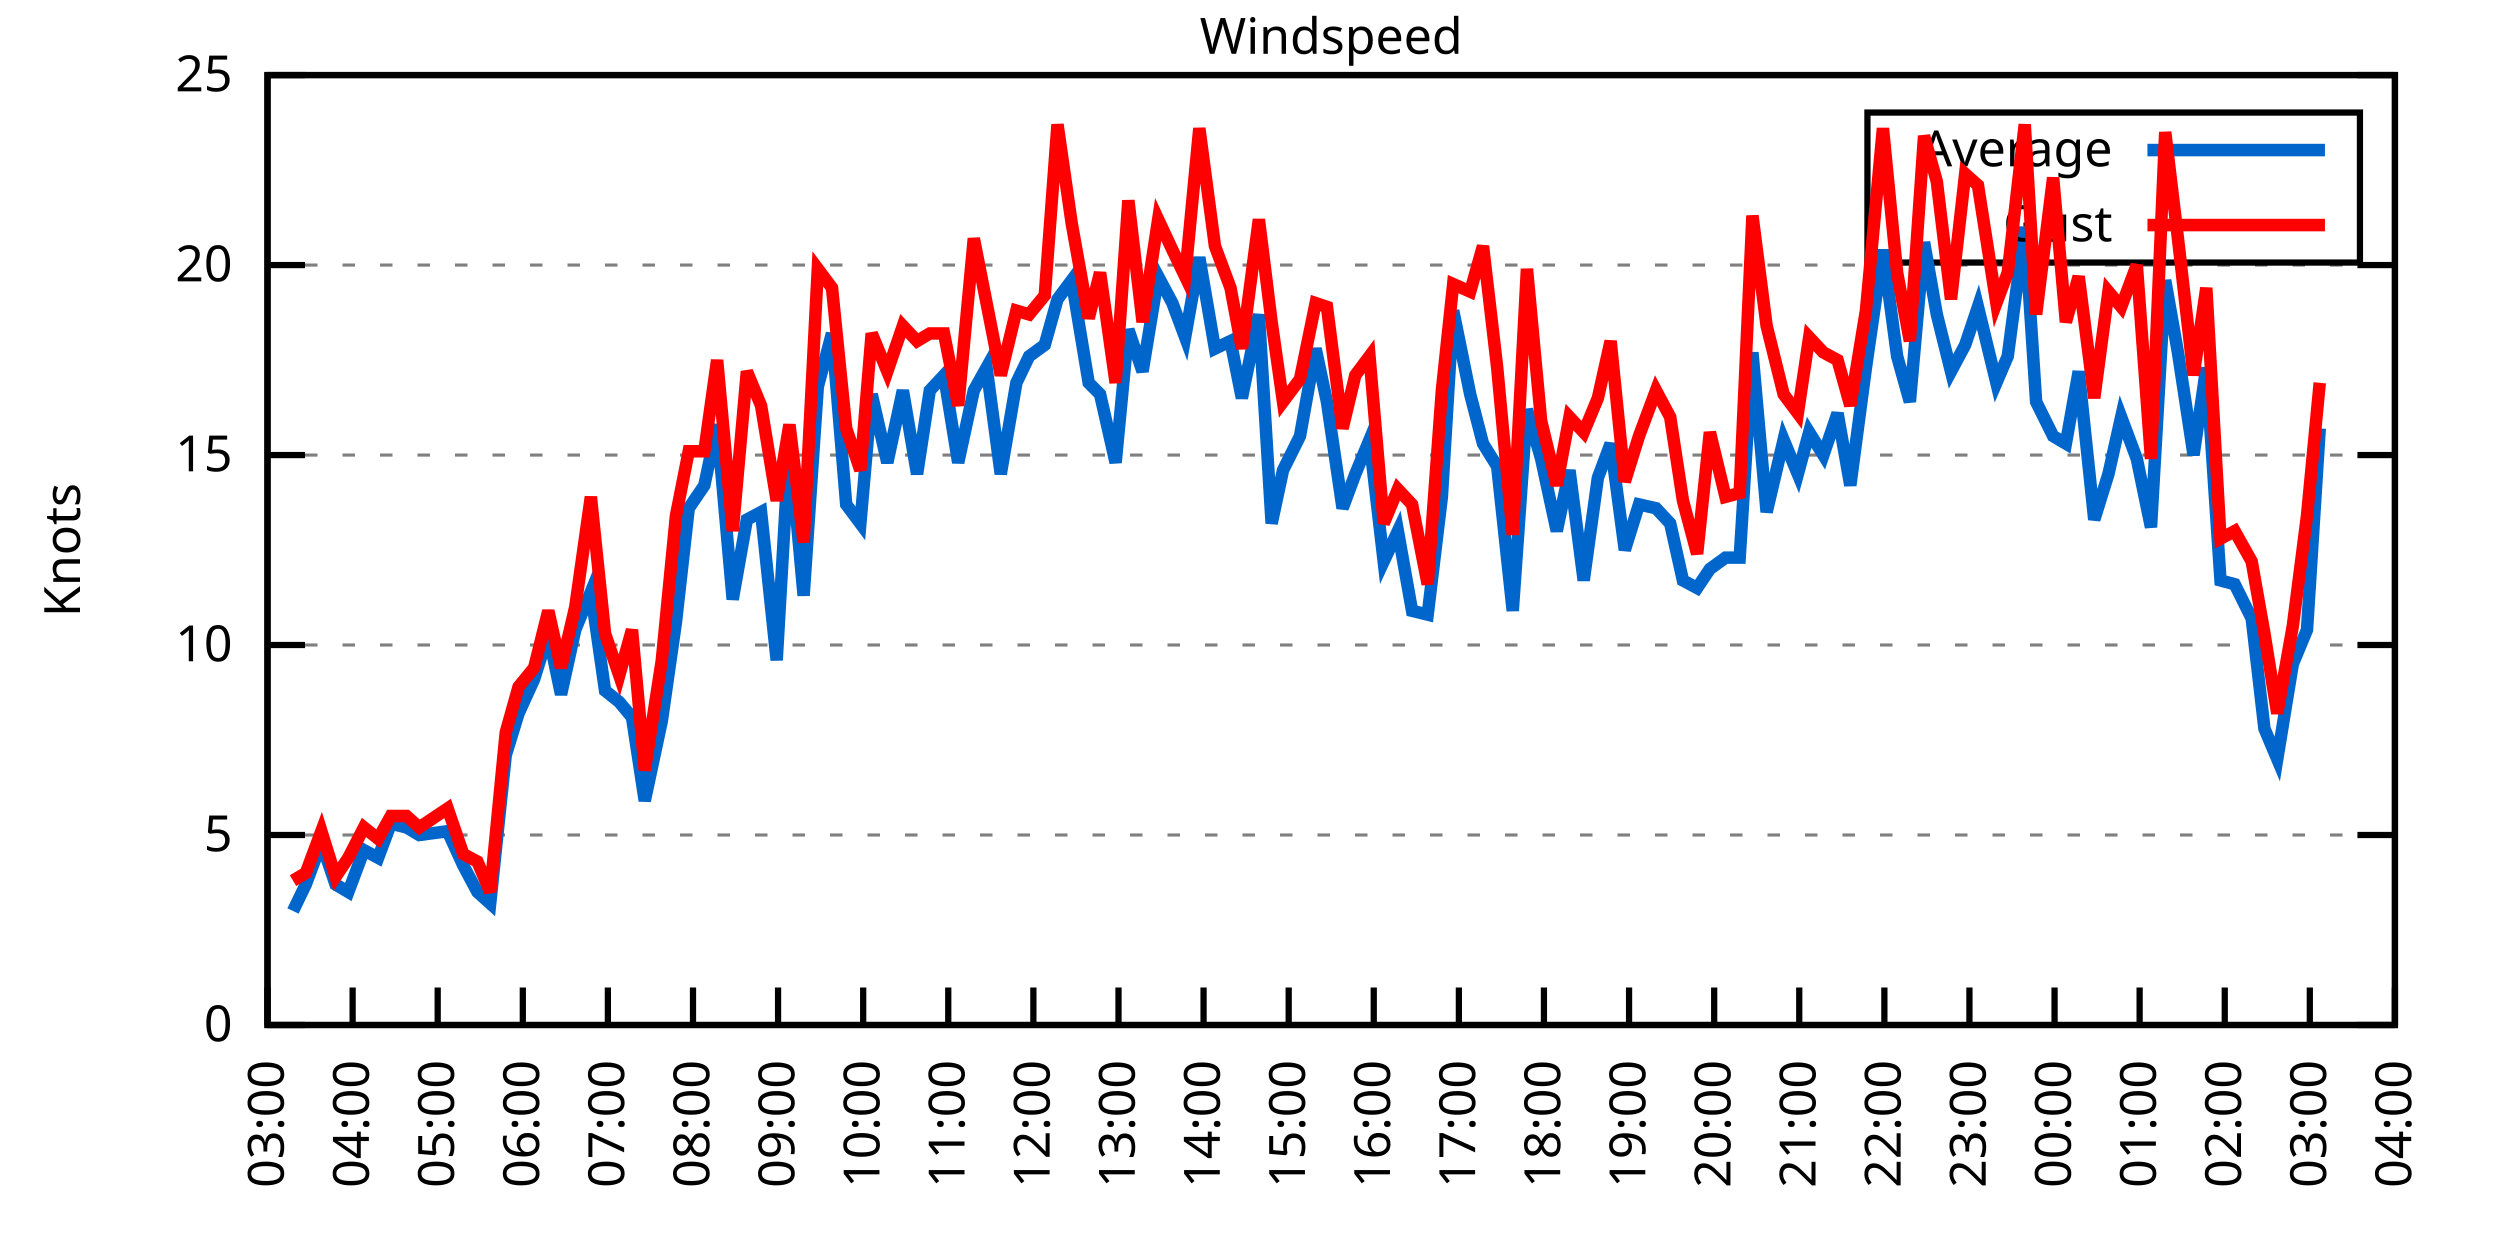
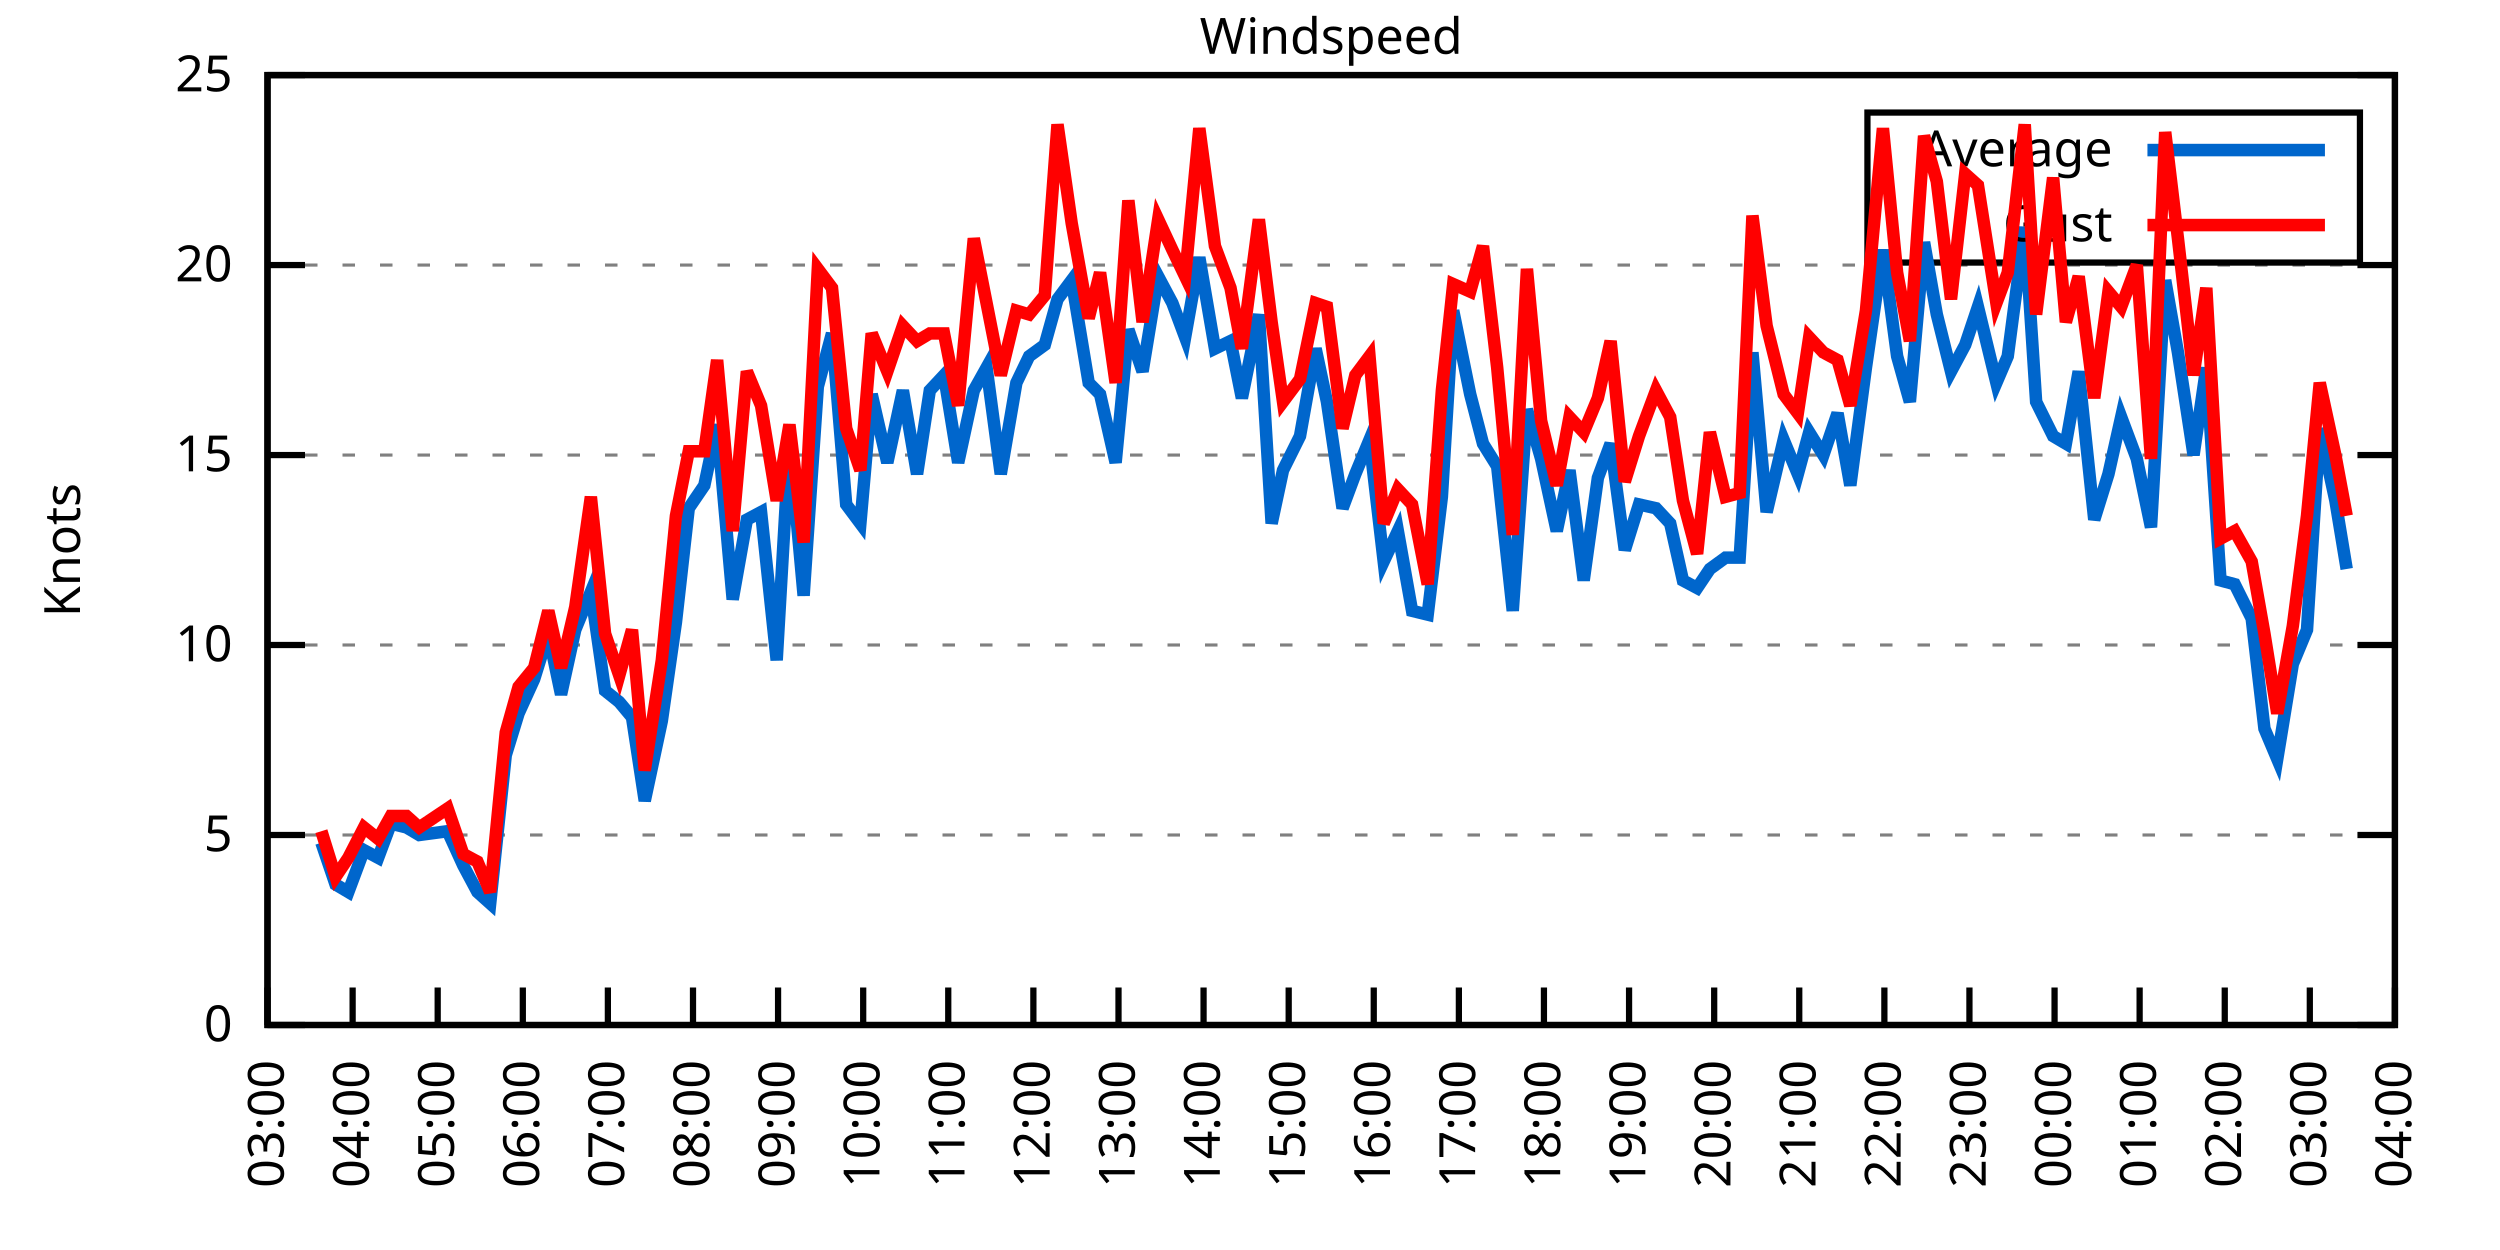
<svg xmlns="http://www.w3.org/2000/svg" xmlns:xlink="http://www.w3.org/1999/xlink" width="400" height="200" viewBox="0 0 400 200">
  <g id="gnuplot_canvas">
    <rect x="0" y="0" width="400" height="200" fill="none" />
    <defs>
      <circle id="gpDot" r="0.5" stroke-width="0.5" stroke="currentColor" />
      <path id="gpPt0" stroke-width="0.333" stroke="currentColor" d="M-1,0 h2 M0,-1 v2" />
      <path id="gpPt1" stroke-width="0.333" stroke="currentColor" d="M-1,-1 L1,1 M1,-1 L-1,1" />
      <path id="gpPt2" stroke-width="0.333" stroke="currentColor" d="M-1,0 L1,0 M0,-1 L0,1 M-1,-1 L1,1 M-1,1 L1,-1" />
      <rect id="gpPt3" stroke-width="0.333" stroke="currentColor" x="-1" y="-1" width="2" height="2" />
      <rect id="gpPt4" stroke-width="0.333" stroke="currentColor" fill="currentColor" x="-1" y="-1" width="2" height="2" />
      <circle id="gpPt5" stroke-width="0.333" stroke="currentColor" cx="0" cy="0" r="1" />
      <use xlink:href="#gpPt5" id="gpPt6" fill="currentColor" stroke="none" />
      <path id="gpPt7" stroke-width="0.333" stroke="currentColor" d="M0,-1.33 L-1.33,0.67 L1.33,0.67 z" />
      <use xlink:href="#gpPt7" id="gpPt8" fill="currentColor" stroke="none" />
      <use xlink:href="#gpPt7" id="gpPt9" stroke="currentColor" transform="rotate(180)" />
      <use xlink:href="#gpPt9" id="gpPt10" fill="currentColor" stroke="none" />
      <use xlink:href="#gpPt3" id="gpPt11" stroke="currentColor" transform="rotate(45)" />
      <use xlink:href="#gpPt11" id="gpPt12" fill="currentColor" stroke="none" />
      <path id="gpPt13" stroke-width="0.333" stroke="currentColor" d="M0,1.330 L1.265,0.411 L0.782,-1.067 L-0.782,-1.076 L-1.265,0.411 z" />
      <use xlink:href="#gpPt13" id="gpPt14" fill="currentColor" stroke="none" />
      <filter id="textbox" filterUnits="objectBoundingBox" x="0" y="0" height="1" width="1">
        <feFlood flood-color="white" flood-opacity="1" result="bgnd" />
        <feComposite in="SourceGraphic" in2="bgnd" operator="atop" />
      </filter>
      <filter id="greybox" filterUnits="objectBoundingBox" x="0" y="0" height="1" width="1">
        <feFlood flood-color="lightgrey" flood-opacity="1" result="grey" />
        <feComposite in="SourceGraphic" in2="grey" operator="atop" />
      </filter>
    </defs>
    <g fill="none" color="white" stroke="currentColor" stroke-width="1.00" stroke-linecap="butt" stroke-linejoin="miter">
</g>
    <g fill="none" color="black" stroke="currentColor" stroke-width="1.00" stroke-linecap="butt" stroke-linejoin="miter">
      <g stroke="none" shape-rendering="crispEdges">
        <polygon fill="rgb(255, 255, 255)" points="42.80,164.00 383.18,164.00 383.18,12.02 42.80,12.02 " />
      </g>
    </g>
    <g fill="none" color="black" stroke="currentColor" stroke-width="1.00" stroke-linecap="butt" stroke-linejoin="miter">
</g>
    <g fill="none" color="black" stroke="black" stroke-width="0.50" stroke-linecap="butt" stroke-linejoin="miter">
</g>
    <g fill="none" color="gray" stroke="currentColor" stroke-width="0.50" stroke-linecap="butt" stroke-linejoin="miter">
      <path stroke="gray" stroke-dasharray="2,4" class="gridline" d="M42.80,164.00 L383.19,164.00  " />
    </g>
    <g fill="none" color="gray" stroke="gray" stroke-width="1.00" stroke-linecap="butt" stroke-linejoin="miter">
</g>
    <g fill="none" color="black" stroke="currentColor" stroke-width="1.00" stroke-linecap="butt" stroke-linejoin="miter">
      <path stroke="black" d="M42.80,164.00 L48.80,164.00 M383.19,164.00 L377.19,164.00  " />
      <g transform="translate(37.20,166.60)" stroke="none" fill="black" font-family="Sans" font-size="8.00" text-anchor="end">
        <text>
          <tspan font-family="Sans"> 0</tspan>
        </text>
      </g>
    </g>
    <g fill="none" color="black" stroke="currentColor" stroke-width="1.00" stroke-linecap="butt" stroke-linejoin="miter">
</g>
    <g fill="none" color="black" stroke="black" stroke-width="0.50" stroke-linecap="butt" stroke-linejoin="miter">
</g>
    <g fill="none" color="gray" stroke="currentColor" stroke-width="0.50" stroke-linecap="butt" stroke-linejoin="miter">
      <path stroke="gray" stroke-dasharray="2,4" class="gridline" d="M42.80,133.60 L383.19,133.60  " />
    </g>
    <g fill="none" color="gray" stroke="gray" stroke-width="1.00" stroke-linecap="butt" stroke-linejoin="miter">
</g>
    <g fill="none" color="black" stroke="currentColor" stroke-width="1.00" stroke-linecap="butt" stroke-linejoin="miter">
      <path stroke="black" d="M42.80,133.60 L48.80,133.60 M383.19,133.60 L377.19,133.60  " />
      <g transform="translate(37.20,136.20)" stroke="none" fill="black" font-family="Sans" font-size="8.00" text-anchor="end">
        <text>
          <tspan font-family="Sans"> 5</tspan>
        </text>
      </g>
    </g>
    <g fill="none" color="black" stroke="currentColor" stroke-width="1.00" stroke-linecap="butt" stroke-linejoin="miter">
</g>
    <g fill="none" color="black" stroke="black" stroke-width="0.50" stroke-linecap="butt" stroke-linejoin="miter">
</g>
    <g fill="none" color="gray" stroke="currentColor" stroke-width="0.50" stroke-linecap="butt" stroke-linejoin="miter">
      <path stroke="gray" stroke-dasharray="2,4" class="gridline" d="M42.80,103.20 L383.19,103.20  " />
    </g>
    <g fill="none" color="gray" stroke="gray" stroke-width="1.00" stroke-linecap="butt" stroke-linejoin="miter">
</g>
    <g fill="none" color="black" stroke="currentColor" stroke-width="1.00" stroke-linecap="butt" stroke-linejoin="miter">
      <path stroke="black" d="M42.80,103.20 L48.80,103.20 M383.19,103.20 L377.19,103.20  " />
      <g transform="translate(37.20,105.80)" stroke="none" fill="black" font-family="Sans" font-size="8.00" text-anchor="end">
        <text>
          <tspan font-family="Sans"> 10</tspan>
        </text>
      </g>
    </g>
    <g fill="none" color="black" stroke="currentColor" stroke-width="1.00" stroke-linecap="butt" stroke-linejoin="miter">
</g>
    <g fill="none" color="black" stroke="black" stroke-width="0.50" stroke-linecap="butt" stroke-linejoin="miter">
</g>
    <g fill="none" color="gray" stroke="currentColor" stroke-width="0.50" stroke-linecap="butt" stroke-linejoin="miter">
      <path stroke="gray" stroke-dasharray="2,4" class="gridline" d="M42.80,72.81 L383.19,72.81  " />
    </g>
    <g fill="none" color="gray" stroke="gray" stroke-width="1.00" stroke-linecap="butt" stroke-linejoin="miter">
</g>
    <g fill="none" color="black" stroke="currentColor" stroke-width="1.00" stroke-linecap="butt" stroke-linejoin="miter">
      <path stroke="black" d="M42.80,72.81 L48.80,72.81 M383.19,72.81 L377.19,72.81  " />
      <g transform="translate(37.20,75.41)" stroke="none" fill="black" font-family="Sans" font-size="8.00" text-anchor="end">
        <text>
          <tspan font-family="Sans"> 15</tspan>
        </text>
      </g>
    </g>
    <g fill="none" color="black" stroke="currentColor" stroke-width="1.00" stroke-linecap="butt" stroke-linejoin="miter">
</g>
    <g fill="none" color="black" stroke="black" stroke-width="0.50" stroke-linecap="butt" stroke-linejoin="miter">
</g>
    <g fill="none" color="gray" stroke="currentColor" stroke-width="0.50" stroke-linecap="butt" stroke-linejoin="miter">
      <path stroke="gray" stroke-dasharray="2,4" class="gridline" d="M42.80,42.41 L383.19,42.41  " />
    </g>
    <g fill="none" color="gray" stroke="gray" stroke-width="1.00" stroke-linecap="butt" stroke-linejoin="miter">
</g>
    <g fill="none" color="black" stroke="currentColor" stroke-width="1.00" stroke-linecap="butt" stroke-linejoin="miter">
      <path stroke="black" d="M42.80,42.41 L48.80,42.41 M383.19,42.41 L377.19,42.41  " />
      <g transform="translate(37.20,45.01)" stroke="none" fill="black" font-family="Sans" font-size="8.00" text-anchor="end">
        <text>
          <tspan font-family="Sans"> 20</tspan>
        </text>
      </g>
    </g>
    <g fill="none" color="black" stroke="currentColor" stroke-width="1.00" stroke-linecap="butt" stroke-linejoin="miter">
</g>
    <g fill="none" color="black" stroke="black" stroke-width="0.50" stroke-linecap="butt" stroke-linejoin="miter">
</g>
    <g fill="none" color="gray" stroke="currentColor" stroke-width="0.50" stroke-linecap="butt" stroke-linejoin="miter">
      <path stroke="gray" stroke-dasharray="2,4" class="gridline" d="M42.80,12.01 L383.19,12.01  " />
    </g>
    <g fill="none" color="gray" stroke="gray" stroke-width="1.00" stroke-linecap="butt" stroke-linejoin="miter">
</g>
    <g fill="none" color="black" stroke="currentColor" stroke-width="1.00" stroke-linecap="butt" stroke-linejoin="miter">
      <path stroke="black" d="M42.80,12.01 L48.80,12.01 M383.19,12.01 L377.19,12.01  " />
      <g transform="translate(37.20,14.61)" stroke="none" fill="black" font-family="Sans" font-size="8.00" text-anchor="end">
        <text>
          <tspan font-family="Sans"> 25</tspan>
        </text>
      </g>
    </g>
    <g fill="none" color="black" stroke="currentColor" stroke-width="1.00" stroke-linecap="butt" stroke-linejoin="miter">
      <path stroke="black" d="M42.80,164.00 L42.80,158.00  " />
      <g transform="translate(45.40,169.60) rotate(270.00)" stroke="none" fill="black" font-family="Sans" font-size="8.00" text-anchor="end">
        <text>
          <tspan font-family="Sans">03:00</tspan>
        </text>
      </g>
    </g>
    <g fill="none" color="black" stroke="currentColor" stroke-width="1.00" stroke-linecap="butt" stroke-linejoin="miter">
      <path stroke="black" d="M56.42,164.00 L56.42,158.00  " />
      <g transform="translate(59.02,169.60) rotate(270.00)" stroke="none" fill="black" font-family="Sans" font-size="8.00" text-anchor="end">
        <text>
          <tspan font-family="Sans">04:00</tspan>
        </text>
      </g>
    </g>
    <g fill="none" color="black" stroke="currentColor" stroke-width="1.00" stroke-linecap="butt" stroke-linejoin="miter">
      <path stroke="black" d="M70.03,164.00 L70.03,158.00  " />
      <g transform="translate(72.63,169.60) rotate(270.00)" stroke="none" fill="black" font-family="Sans" font-size="8.00" text-anchor="end">
        <text>
          <tspan font-family="Sans">05:00</tspan>
        </text>
      </g>
    </g>
    <g fill="none" color="black" stroke="currentColor" stroke-width="1.00" stroke-linecap="butt" stroke-linejoin="miter">
      <path stroke="black" d="M83.65,164.00 L83.65,158.00  " />
      <g transform="translate(86.25,169.60) rotate(270.00)" stroke="none" fill="black" font-family="Sans" font-size="8.00" text-anchor="end">
        <text>
          <tspan font-family="Sans">06:00</tspan>
        </text>
      </g>
    </g>
    <g fill="none" color="black" stroke="currentColor" stroke-width="1.00" stroke-linecap="butt" stroke-linejoin="miter">
      <path stroke="black" d="M97.26,164.00 L97.26,158.00  " />
      <g transform="translate(99.86,169.60) rotate(270.00)" stroke="none" fill="black" font-family="Sans" font-size="8.00" text-anchor="end">
        <text>
          <tspan font-family="Sans">07:00</tspan>
        </text>
      </g>
    </g>
    <g fill="none" color="black" stroke="currentColor" stroke-width="1.00" stroke-linecap="butt" stroke-linejoin="miter">
      <path stroke="black" d="M110.88,164.00 L110.88,158.00  " />
      <g transform="translate(113.48,169.60) rotate(270.00)" stroke="none" fill="black" font-family="Sans" font-size="8.00" text-anchor="end">
        <text>
          <tspan font-family="Sans">08:00</tspan>
        </text>
      </g>
    </g>
    <g fill="none" color="black" stroke="currentColor" stroke-width="1.00" stroke-linecap="butt" stroke-linejoin="miter">
      <path stroke="black" d="M124.49,164.00 L124.49,158.00  " />
      <g transform="translate(127.09,169.60) rotate(270.00)" stroke="none" fill="black" font-family="Sans" font-size="8.00" text-anchor="end">
        <text>
          <tspan font-family="Sans">09:00</tspan>
        </text>
      </g>
    </g>
    <g fill="none" color="black" stroke="currentColor" stroke-width="1.00" stroke-linecap="butt" stroke-linejoin="miter">
      <path stroke="black" d="M138.11,164.00 L138.11,158.00  " />
      <g transform="translate(140.71,169.60) rotate(270.00)" stroke="none" fill="black" font-family="Sans" font-size="8.00" text-anchor="end">
        <text>
          <tspan font-family="Sans">10:00</tspan>
        </text>
      </g>
    </g>
    <g fill="none" color="black" stroke="currentColor" stroke-width="1.00" stroke-linecap="butt" stroke-linejoin="miter">
      <path stroke="black" d="M151.72,164.00 L151.72,158.00  " />
      <g transform="translate(154.32,169.60) rotate(270.00)" stroke="none" fill="black" font-family="Sans" font-size="8.00" text-anchor="end">
        <text>
          <tspan font-family="Sans">11:00</tspan>
        </text>
      </g>
    </g>
    <g fill="none" color="black" stroke="currentColor" stroke-width="1.00" stroke-linecap="butt" stroke-linejoin="miter">
      <path stroke="black" d="M165.34,164.00 L165.34,158.00  " />
      <g transform="translate(167.94,169.60) rotate(270.00)" stroke="none" fill="black" font-family="Sans" font-size="8.00" text-anchor="end">
        <text>
          <tspan font-family="Sans">12:00</tspan>
        </text>
      </g>
    </g>
    <g fill="none" color="black" stroke="currentColor" stroke-width="1.00" stroke-linecap="butt" stroke-linejoin="miter">
      <path stroke="black" d="M178.96,164.00 L178.96,158.00  " />
      <g transform="translate(181.56,169.60) rotate(270.00)" stroke="none" fill="black" font-family="Sans" font-size="8.00" text-anchor="end">
        <text>
          <tspan font-family="Sans">13:00</tspan>
        </text>
      </g>
    </g>
    <g fill="none" color="black" stroke="currentColor" stroke-width="1.00" stroke-linecap="butt" stroke-linejoin="miter">
      <path stroke="black" d="M192.57,164.00 L192.57,158.00  " />
      <g transform="translate(195.17,169.60) rotate(270.00)" stroke="none" fill="black" font-family="Sans" font-size="8.00" text-anchor="end">
        <text>
          <tspan font-family="Sans">14:00</tspan>
        </text>
      </g>
    </g>
    <g fill="none" color="black" stroke="currentColor" stroke-width="1.00" stroke-linecap="butt" stroke-linejoin="miter">
      <path stroke="black" d="M206.19,164.00 L206.19,158.00  " />
      <g transform="translate(208.79,169.60) rotate(270.00)" stroke="none" fill="black" font-family="Sans" font-size="8.00" text-anchor="end">
        <text>
          <tspan font-family="Sans">15:00</tspan>
        </text>
      </g>
    </g>
    <g fill="none" color="black" stroke="currentColor" stroke-width="1.00" stroke-linecap="butt" stroke-linejoin="miter">
      <path stroke="black" d="M219.80,164.00 L219.80,158.00  " />
      <g transform="translate(222.40,169.60) rotate(270.00)" stroke="none" fill="black" font-family="Sans" font-size="8.00" text-anchor="end">
        <text>
          <tspan font-family="Sans">16:00</tspan>
        </text>
      </g>
    </g>
    <g fill="none" color="black" stroke="currentColor" stroke-width="1.00" stroke-linecap="butt" stroke-linejoin="miter">
      <path stroke="black" d="M233.42,164.00 L233.42,158.00  " />
      <g transform="translate(236.02,169.60) rotate(270.00)" stroke="none" fill="black" font-family="Sans" font-size="8.00" text-anchor="end">
        <text>
          <tspan font-family="Sans">17:00</tspan>
        </text>
      </g>
    </g>
    <g fill="none" color="black" stroke="currentColor" stroke-width="1.00" stroke-linecap="butt" stroke-linejoin="miter">
      <path stroke="black" d="M247.03,164.00 L247.03,158.00  " />
      <g transform="translate(249.63,169.60) rotate(270.00)" stroke="none" fill="black" font-family="Sans" font-size="8.00" text-anchor="end">
        <text>
          <tspan font-family="Sans">18:00</tspan>
        </text>
      </g>
    </g>
    <g fill="none" color="black" stroke="currentColor" stroke-width="1.00" stroke-linecap="butt" stroke-linejoin="miter">
      <path stroke="black" d="M260.65,164.00 L260.65,158.00  " />
      <g transform="translate(263.25,169.60) rotate(270.00)" stroke="none" fill="black" font-family="Sans" font-size="8.00" text-anchor="end">
        <text>
          <tspan font-family="Sans">19:00</tspan>
        </text>
      </g>
    </g>
    <g fill="none" color="black" stroke="currentColor" stroke-width="1.00" stroke-linecap="butt" stroke-linejoin="miter">
      <path stroke="black" d="M274.27,164.00 L274.27,158.00  " />
      <g transform="translate(276.87,169.60) rotate(270.00)" stroke="none" fill="black" font-family="Sans" font-size="8.00" text-anchor="end">
        <text>
          <tspan font-family="Sans">20:00</tspan>
        </text>
      </g>
    </g>
    <g fill="none" color="black" stroke="currentColor" stroke-width="1.00" stroke-linecap="butt" stroke-linejoin="miter">
      <path stroke="black" d="M287.88,164.00 L287.88,158.00  " />
      <g transform="translate(290.48,169.60) rotate(270.00)" stroke="none" fill="black" font-family="Sans" font-size="8.00" text-anchor="end">
        <text>
          <tspan font-family="Sans">21:00</tspan>
        </text>
      </g>
    </g>
    <g fill="none" color="black" stroke="currentColor" stroke-width="1.00" stroke-linecap="butt" stroke-linejoin="miter">
      <path stroke="black" d="M301.50,164.00 L301.50,158.00  " />
      <g transform="translate(304.10,169.60) rotate(270.00)" stroke="none" fill="black" font-family="Sans" font-size="8.00" text-anchor="end">
        <text>
          <tspan font-family="Sans">22:00</tspan>
        </text>
      </g>
    </g>
    <g fill="none" color="black" stroke="currentColor" stroke-width="1.00" stroke-linecap="butt" stroke-linejoin="miter">
      <path stroke="black" d="M315.11,164.00 L315.11,158.00  " />
      <g transform="translate(317.71,169.60) rotate(270.00)" stroke="none" fill="black" font-family="Sans" font-size="8.00" text-anchor="end">
        <text>
          <tspan font-family="Sans">23:00</tspan>
        </text>
      </g>
    </g>
    <g fill="none" color="black" stroke="currentColor" stroke-width="1.00" stroke-linecap="butt" stroke-linejoin="miter">
      <path stroke="black" d="M328.73,164.00 L328.73,158.00  " />
      <g transform="translate(331.33,169.60) rotate(270.00)" stroke="none" fill="black" font-family="Sans" font-size="8.00" text-anchor="end">
        <text>
          <tspan font-family="Sans">00:00</tspan>
        </text>
      </g>
    </g>
    <g fill="none" color="black" stroke="currentColor" stroke-width="1.00" stroke-linecap="butt" stroke-linejoin="miter">
      <path stroke="black" d="M342.34,164.00 L342.34,158.00  " />
      <g transform="translate(344.94,169.60) rotate(270.00)" stroke="none" fill="black" font-family="Sans" font-size="8.00" text-anchor="end">
        <text>
          <tspan font-family="Sans">01:00</tspan>
        </text>
      </g>
    </g>
    <g fill="none" color="black" stroke="currentColor" stroke-width="1.00" stroke-linecap="butt" stroke-linejoin="miter">
      <path stroke="black" d="M355.96,164.00 L355.96,158.00  " />
      <g transform="translate(358.56,169.60) rotate(270.00)" stroke="none" fill="black" font-family="Sans" font-size="8.00" text-anchor="end">
        <text>
          <tspan font-family="Sans">02:00</tspan>
        </text>
      </g>
    </g>
    <g fill="none" color="black" stroke="currentColor" stroke-width="1.00" stroke-linecap="butt" stroke-linejoin="miter">
      <path stroke="black" d="M369.57,164.00 L369.57,158.00  " />
      <g transform="translate(372.17,169.60) rotate(270.00)" stroke="none" fill="black" font-family="Sans" font-size="8.00" text-anchor="end">
        <text>
          <tspan font-family="Sans">03:00</tspan>
        </text>
      </g>
    </g>
    <g fill="none" color="black" stroke="currentColor" stroke-width="1.00" stroke-linecap="butt" stroke-linejoin="miter">
      <path stroke="black" d="M383.19,164.00 L383.19,158.00  " />
      <g transform="translate(385.79,169.60) rotate(270.00)" stroke="none" fill="black" font-family="Sans" font-size="8.00" text-anchor="end">
        <text>
          <tspan font-family="Sans">04:00</tspan>
        </text>
      </g>
    </g>
    <g fill="none" color="black" stroke="currentColor" stroke-width="1.00" stroke-linecap="butt" stroke-linejoin="miter">
</g>
    <g fill="none" color="black" stroke="currentColor" stroke-width="1.00" stroke-linecap="butt" stroke-linejoin="miter">
      <path stroke="black" d="M42.80,12.01 L42.80,164.00 L383.19,164.00 L383.19,12.01 L42.80,12.01 Z  " />
    </g>
    <g fill="none" color="black" stroke="currentColor" stroke-width="1.00" stroke-linecap="butt" stroke-linejoin="miter">
</g>
    <g fill="none" color="black" stroke="currentColor" stroke-width="1.00" stroke-linecap="butt" stroke-linejoin="miter">
      <path stroke="black" d="M298.79,42.01 L298.79,18.01 L377.59,18.01 L377.59,42.01 L298.79,42.01 Z  " />
    </g>
    <g id="Windspeed_plot_1">
      <g fill="none" color="white" stroke="black" stroke-width="2.00" stroke-linecap="butt" stroke-linejoin="miter">
</g>
      <g fill="none" color="black" stroke="currentColor" stroke-width="2.00" stroke-linecap="butt" stroke-linejoin="miter">
        <g transform="translate(337.99,26.61)" stroke="none" fill="black" font-family="Sans" font-size="8.00" text-anchor="end">
          <text>
            <tspan font-family="Sans">Average</tspan>
          </text>
        </g>
      </g>
      <g fill="none" color="black" stroke="currentColor" stroke-width="2.00" stroke-linecap="butt" stroke-linejoin="miter">
-         <path stroke="rgb(  0, 102, 204)" d="M343.59,24.01 L371.99,24.01 M46.88,145.76 L48.93,141.51 L51.42,134.82 L53.69,141.51 L55.73,142.72 L58.23,136.03   L60.50,137.25 L62.54,131.78 L65.04,132.39 L67.08,133.60 L71.62,132.99 L74.12,138.47 L76.39,142.72 L78.43,144.55   L80.92,120.83 L82.97,114.15 L85.46,108.68 L87.73,101.38 L89.77,111.11 L92.04,100.77 L94.54,94.69 L96.81,110.50   L99.08,112.32 L101.12,114.76 L103.16,128.13 L105.89,115.36 L108.15,99.56 L110.20,81.32 L112.69,77.67 L114.74,67.94   L117.23,95.91 L119.50,83.14 L121.77,81.93 L124.27,105.64 L126.31,70.37 L128.58,95.30 L130.85,61.86 L133.12,53.35   L135.39,80.71 L137.66,83.75 L139.47,63.08 L141.97,74.02 L144.46,62.47 L146.73,75.85 L148.77,62.47 L151.04,60.04   L153.31,74.02 L155.81,62.47 L157.85,58.82 L160.12,75.85 L162.62,61.25 L164.66,57.00 L167.16,55.18 L169.20,47.88   L171.47,44.84 L174.19,61.25 L176.01,63.08 L178.50,74.02 L180.54,52.74 L182.81,59.43 L185.31,44.23 L187.58,48.49   L189.62,53.96 L191.89,41.19 L194.39,55.78 L196.88,54.57 L198.70,63.69 L201.42,50.31 L203.46,83.75 L205.28,75.24   L208.00,69.77 L210.50,55.78 L212.31,64.29 L214.81,81.32 L216.85,75.85 L219.12,70.37 L221.39,89.83 L223.66,84.97   L225.93,97.73 L228.43,98.34 L230.70,79.49 L232.51,49.70 L235.23,63.08 L237.28,70.98 L239.55,74.63 L242.04,97.73   L244.31,65.51 L246.58,73.41 L249.08,84.97 L251.12,75.24 L253.39,92.87 L255.66,76.45 L257.70,70.98 L259.97,88.00   L262.24,80.71 L264.96,81.32 L267.23,83.75 L269.27,92.87 L271.54,94.08 L273.58,91.04 L276.08,89.22 L278.35,89.22   L280.39,56.39 L282.66,81.93 L285.38,70.37 L287.65,75.85 L289.47,69.16 L291.74,72.81 L294.01,66.12 L296.05,77.67   L298.55,58.82 L301.27,39.98 L303.54,57.00 L305.58,64.29 L307.85,38.76 L309.89,50.31 L312.16,59.43 L314.43,55.18   L316.47,49.10 L319.42,61.25 L321.24,57.00 L323.96,36.33 L325.78,64.29 L328.50,69.77 L330.54,70.98 L332.59,59.43   L335.08,83.14 L337.35,75.85 L339.39,66.73 L341.89,73.41 L344.16,84.36 L346.43,44.84 L348.47,56.39 L350.97,72.81   L353.01,58.82 L355.28,92.87 L357.55,93.48 L360.27,98.95 L362.31,116.58 L364.36,121.44 L366.85,106.24 L369.12,100.77   L371.16,68.55  " />
+         <path stroke="rgb(  0, 102, 204)" d="M343.59,24.01 L371.99,24.01 M51.42,134.82 L53.69,141.51 L55.73,142.72 L58.23,136.03 L60.50,137.25 L62.54,131.78   L65.04,132.39 L67.08,133.60 L71.62,132.99 L74.12,138.47 L76.39,142.72 L78.43,144.55 L80.92,120.83 L82.97,114.15   L85.46,108.68 L87.73,101.38 L89.77,111.11 L92.04,100.77 L94.54,94.69 L96.81,110.50 L99.08,112.32 L101.12,114.76   L103.16,128.13 L105.89,115.36 L108.15,99.56 L110.20,81.32 L112.69,77.67 L114.74,67.94 L117.23,95.91 L119.50,83.14   L121.77,81.93 L124.27,105.64 L126.31,70.37 L128.58,95.30 L130.85,61.86 L133.12,53.35 L135.39,80.71 L137.66,83.75   L139.47,63.08 L141.97,74.02 L144.46,62.47 L146.73,75.85 L148.77,62.47 L151.04,60.04 L153.31,74.02 L155.81,62.47   L157.85,58.82 L160.12,75.85 L162.62,61.25 L164.66,57.00 L167.16,55.18 L169.20,47.88 L171.47,44.84 L174.19,61.25   L176.01,63.08 L178.50,74.02 L180.54,52.74 L182.81,59.43 L185.31,44.23 L187.58,48.49 L189.62,53.96 L191.89,41.19   L194.39,55.78 L196.88,54.57 L198.70,63.69 L201.42,50.31 L203.46,83.75 L205.28,75.24 L208.00,69.77 L210.50,55.78   L212.31,64.29 L214.81,81.32 L216.85,75.85 L219.12,70.37 L221.39,89.83 L223.66,84.97 L225.93,97.73 L228.43,98.34   L230.70,79.49 L232.51,49.70 L235.23,63.08 L237.28,70.98 L239.55,74.63 L242.04,97.73 L244.31,65.51 L246.58,73.41   L249.08,84.97 L251.12,75.24 L253.39,92.87 L255.66,76.45 L257.70,70.98 L259.97,88.00 L262.24,80.71 L264.96,81.32   L267.23,83.75 L269.27,92.87 L271.54,94.08 L273.58,91.04 L276.08,89.22 L278.35,89.22 L280.39,56.39 L282.66,81.93   L285.38,70.37 L287.65,75.85 L289.47,69.16 L291.74,72.81 L294.01,66.12 L296.05,77.67 L298.55,58.82 L301.27,39.98   L303.54,57.00 L305.58,64.29 L307.85,38.76 L309.89,50.31 L312.16,59.43 L314.43,55.18 L316.47,49.10 L319.42,61.25   L321.24,57.00 L323.96,36.33 L325.78,64.29 L328.50,69.77 L330.54,70.98 L332.59,59.43 L335.08,83.14 L337.35,75.85   L339.39,66.73 L341.89,73.41 L344.16,84.36 L346.43,44.84 L348.47,56.39 L350.97,72.81 L353.01,58.82 L355.28,92.87   L357.55,93.48 L360.27,98.95 L362.31,116.58 L364.36,121.44 L366.85,106.24 L369.12,100.77 L371.16,68.55 L373.66,80.10   L375.47,91.04  " />
      </g>
    </g>
    <g id="Windspeed_plot_2">
      <g fill="none" color="black" stroke="currentColor" stroke-width="2.00" stroke-linecap="butt" stroke-linejoin="miter">
        <g transform="translate(337.99,38.61)" stroke="none" fill="black" font-family="Sans" font-size="8.00" text-anchor="end">
          <text>
            <tspan font-family="Sans">Gust</tspan>
          </text>
        </g>
      </g>
      <g fill="none" color="black" stroke="currentColor" stroke-width="2.00" stroke-linecap="butt" stroke-linejoin="miter">
-         <path stroke="rgb(255,   0,   0)" d="M343.59,36.01 L371.99,36.01 M46.88,140.90 L48.93,139.68 L51.42,132.99 L53.69,140.29 L55.73,137.25 L58.23,132.39   L60.50,134.21 L62.54,130.56 L65.04,130.56 L67.08,132.39 L71.62,129.35 L74.12,136.64 L76.39,137.86 L78.43,142.72   L80.92,117.19 L82.97,109.89 L85.46,106.85 L87.73,97.73 L89.77,106.85 L92.04,97.12 L94.54,79.49 L96.81,101.38   L99.08,108.07 L101.12,100.77 L103.16,123.27 L105.89,105.64 L108.15,82.53 L110.20,72.20 L112.69,72.20 L114.74,57.61   L117.23,84.97 L119.50,59.43 L121.77,64.90 L124.27,80.10 L126.31,67.94 L128.58,86.79 L130.85,43.02 L133.12,46.06   L135.39,68.55 L137.66,75.24 L139.47,53.35 L141.97,59.43 L144.46,52.14 L146.73,54.57 L148.77,53.35 L151.04,53.35   L153.31,64.90 L155.81,38.15 L157.85,48.49 L160.12,60.04 L162.62,49.70 L164.66,50.31 L167.16,47.27 L169.20,19.91   L171.47,35.72 L174.19,50.92 L176.01,43.62 L178.50,61.25 L180.54,32.07 L182.81,51.53 L185.31,35.11 L187.58,39.98   L189.62,44.23 L191.89,20.52 L194.39,39.37 L196.88,46.06 L198.70,55.78 L201.42,35.11 L203.46,51.53 L205.28,64.29   L208.00,60.65 L210.50,48.49 L212.31,49.10 L214.81,68.55 L216.85,60.04 L219.12,57.00 L221.39,83.75 L223.66,78.28   L225.93,80.71 L228.43,93.48 L230.70,62.47 L232.51,45.45 L235.23,46.66 L237.28,39.37 L239.55,58.82 L242.04,85.57   L244.31,43.02 L246.58,67.33 L249.08,77.67 L251.12,66.73 L253.39,69.16 L255.66,63.69 L257.70,54.57 L259.97,77.06   L262.24,69.77 L264.96,62.47 L267.23,66.73 L269.27,80.10 L271.54,88.61 L273.58,69.16 L276.08,79.49 L278.35,78.89   L280.39,34.50 L282.66,52.14 L285.38,63.08 L287.65,66.12 L289.47,53.96 L291.74,56.39 L294.01,57.61 L296.05,64.90   L298.55,49.70 L301.27,20.52 L303.54,43.62 L305.58,54.57 L307.85,21.74 L309.89,29.03 L312.16,47.88 L314.43,27.82   L316.47,29.64 L319.42,48.49 L321.24,43.62 L323.96,19.91 L325.78,50.31 L328.50,28.42 L330.54,51.53 L332.59,44.23   L335.08,63.69 L337.35,46.66 L339.39,49.10 L341.89,42.41 L344.16,73.41 L346.43,21.13 L348.47,38.15 L350.97,60.04   L353.01,46.06 L355.28,86.18 L357.55,84.97 L360.27,89.83 L362.31,101.38 L364.36,114.15 L366.85,100.16 L369.12,82.53   L371.16,61.25  " />
+         <path stroke="rgb(255,   0,   0)" d="M343.59,36.01 L371.99,36.01 M51.42,132.99 L53.69,140.29 L55.73,137.25 L58.23,132.39 L60.50,134.21 L62.54,130.56   L65.04,130.56 L67.08,132.39 L71.62,129.35 L74.12,136.64 L76.39,137.86 L78.43,142.72 L80.92,117.19 L82.97,109.89   L85.46,106.85 L87.73,97.73 L89.77,106.85 L92.04,97.12 L94.54,79.49 L96.81,101.38 L99.08,108.07 L101.12,100.77   L103.16,123.27 L105.89,105.64 L108.15,82.53 L110.20,72.20 L112.69,72.20 L114.74,57.61 L117.23,84.97 L119.50,59.43   L121.77,64.90 L124.27,80.10 L126.31,67.94 L128.58,86.79 L130.85,43.02 L133.12,46.06 L135.39,68.55 L137.66,75.24   L139.47,53.35 L141.97,59.43 L144.46,52.14 L146.73,54.57 L148.77,53.35 L151.04,53.35 L153.31,64.90 L155.81,38.15   L157.85,48.49 L160.12,60.04 L162.62,49.70 L164.66,50.31 L167.16,47.27 L169.20,19.91 L171.47,35.72 L174.19,50.92   L176.01,43.62 L178.50,61.25 L180.54,32.07 L182.81,51.53 L185.31,35.11 L187.58,39.98 L189.62,44.23 L191.89,20.52   L194.39,39.37 L196.88,46.06 L198.70,55.78 L201.42,35.11 L203.46,51.53 L205.28,64.29 L208.00,60.65 L210.50,48.49   L212.31,49.10 L214.81,68.55 L216.85,60.04 L219.12,57.00 L221.39,83.75 L223.66,78.28 L225.93,80.71 L228.43,93.48   L230.70,62.47 L232.51,45.45 L235.23,46.66 L237.28,39.37 L239.55,58.82 L242.04,85.57 L244.31,43.02 L246.58,67.33   L249.08,77.67 L251.12,66.73 L253.39,69.16 L255.66,63.69 L257.70,54.57 L259.97,77.06 L262.24,69.77 L264.96,62.47   L267.23,66.73 L269.27,80.10 L271.54,88.61 L273.58,69.16 L276.08,79.49 L278.35,78.89 L280.39,34.50 L282.66,52.14   L285.38,63.08 L287.65,66.12 L289.47,53.96 L291.74,56.39 L294.01,57.61 L296.05,64.90 L298.55,49.70 L301.27,20.52   L303.54,43.62 L305.58,54.57 L307.85,21.74 L309.89,29.03 L312.16,47.88 L314.43,27.82 L316.47,29.64 L319.42,48.49   L321.24,43.62 L323.96,19.91 L325.78,50.31 L328.50,28.42 L330.54,51.53 L332.59,44.23 L335.08,63.69 L337.35,46.66   L339.39,49.10 L341.89,42.41 L344.16,73.41 L346.43,21.13 L348.47,38.15 L350.97,60.04 L353.01,46.06 L355.28,86.18   L357.55,84.97 L360.27,89.83 L362.31,101.38 L364.36,114.15 L366.85,100.16 L369.12,82.53 L371.16,61.25 L373.66,72.81   L375.47,82.53  " />
      </g>
    </g>
    <g fill="none" color="black" stroke="currentColor" stroke-width="2.00" stroke-linecap="butt" stroke-linejoin="miter">
</g>
    <g fill="none" color="black" stroke="black" stroke-width="1.00" stroke-linecap="butt" stroke-linejoin="miter">
</g>
    <g fill="none" color="black" stroke="currentColor" stroke-width="1.00" stroke-linecap="butt" stroke-linejoin="miter">
      <path stroke="black" d="M42.80,12.01 L42.80,164.00 L383.19,164.00 L383.19,12.01 L42.80,12.01 Z  " />
      <g transform="translate(12.80,88.01) rotate(270.00)" stroke="none" fill="black" font-family="Sans" font-size="8.00" text-anchor="middle">
        <text>
          <tspan font-family="Sans">Knots</tspan>
        </text>
      </g>
    </g>
    <g fill="none" color="black" stroke="currentColor" stroke-width="1.00" stroke-linecap="butt" stroke-linejoin="miter">
</g>
    <g fill="none" color="black" stroke="currentColor" stroke-width="1.00" stroke-linecap="butt" stroke-linejoin="miter">
      <g transform="translate(212.99,8.61)" stroke="none" fill="black" font-family="Sans" font-size="8.00" text-anchor="middle">
        <text>
          <tspan font-family="Sans">Windspeed</tspan>
        </text>
      </g>
    </g>
    <g fill="none" color="black" stroke="currentColor" stroke-width="1.00" stroke-linecap="butt" stroke-linejoin="miter">
</g>
  </g>
</svg>
